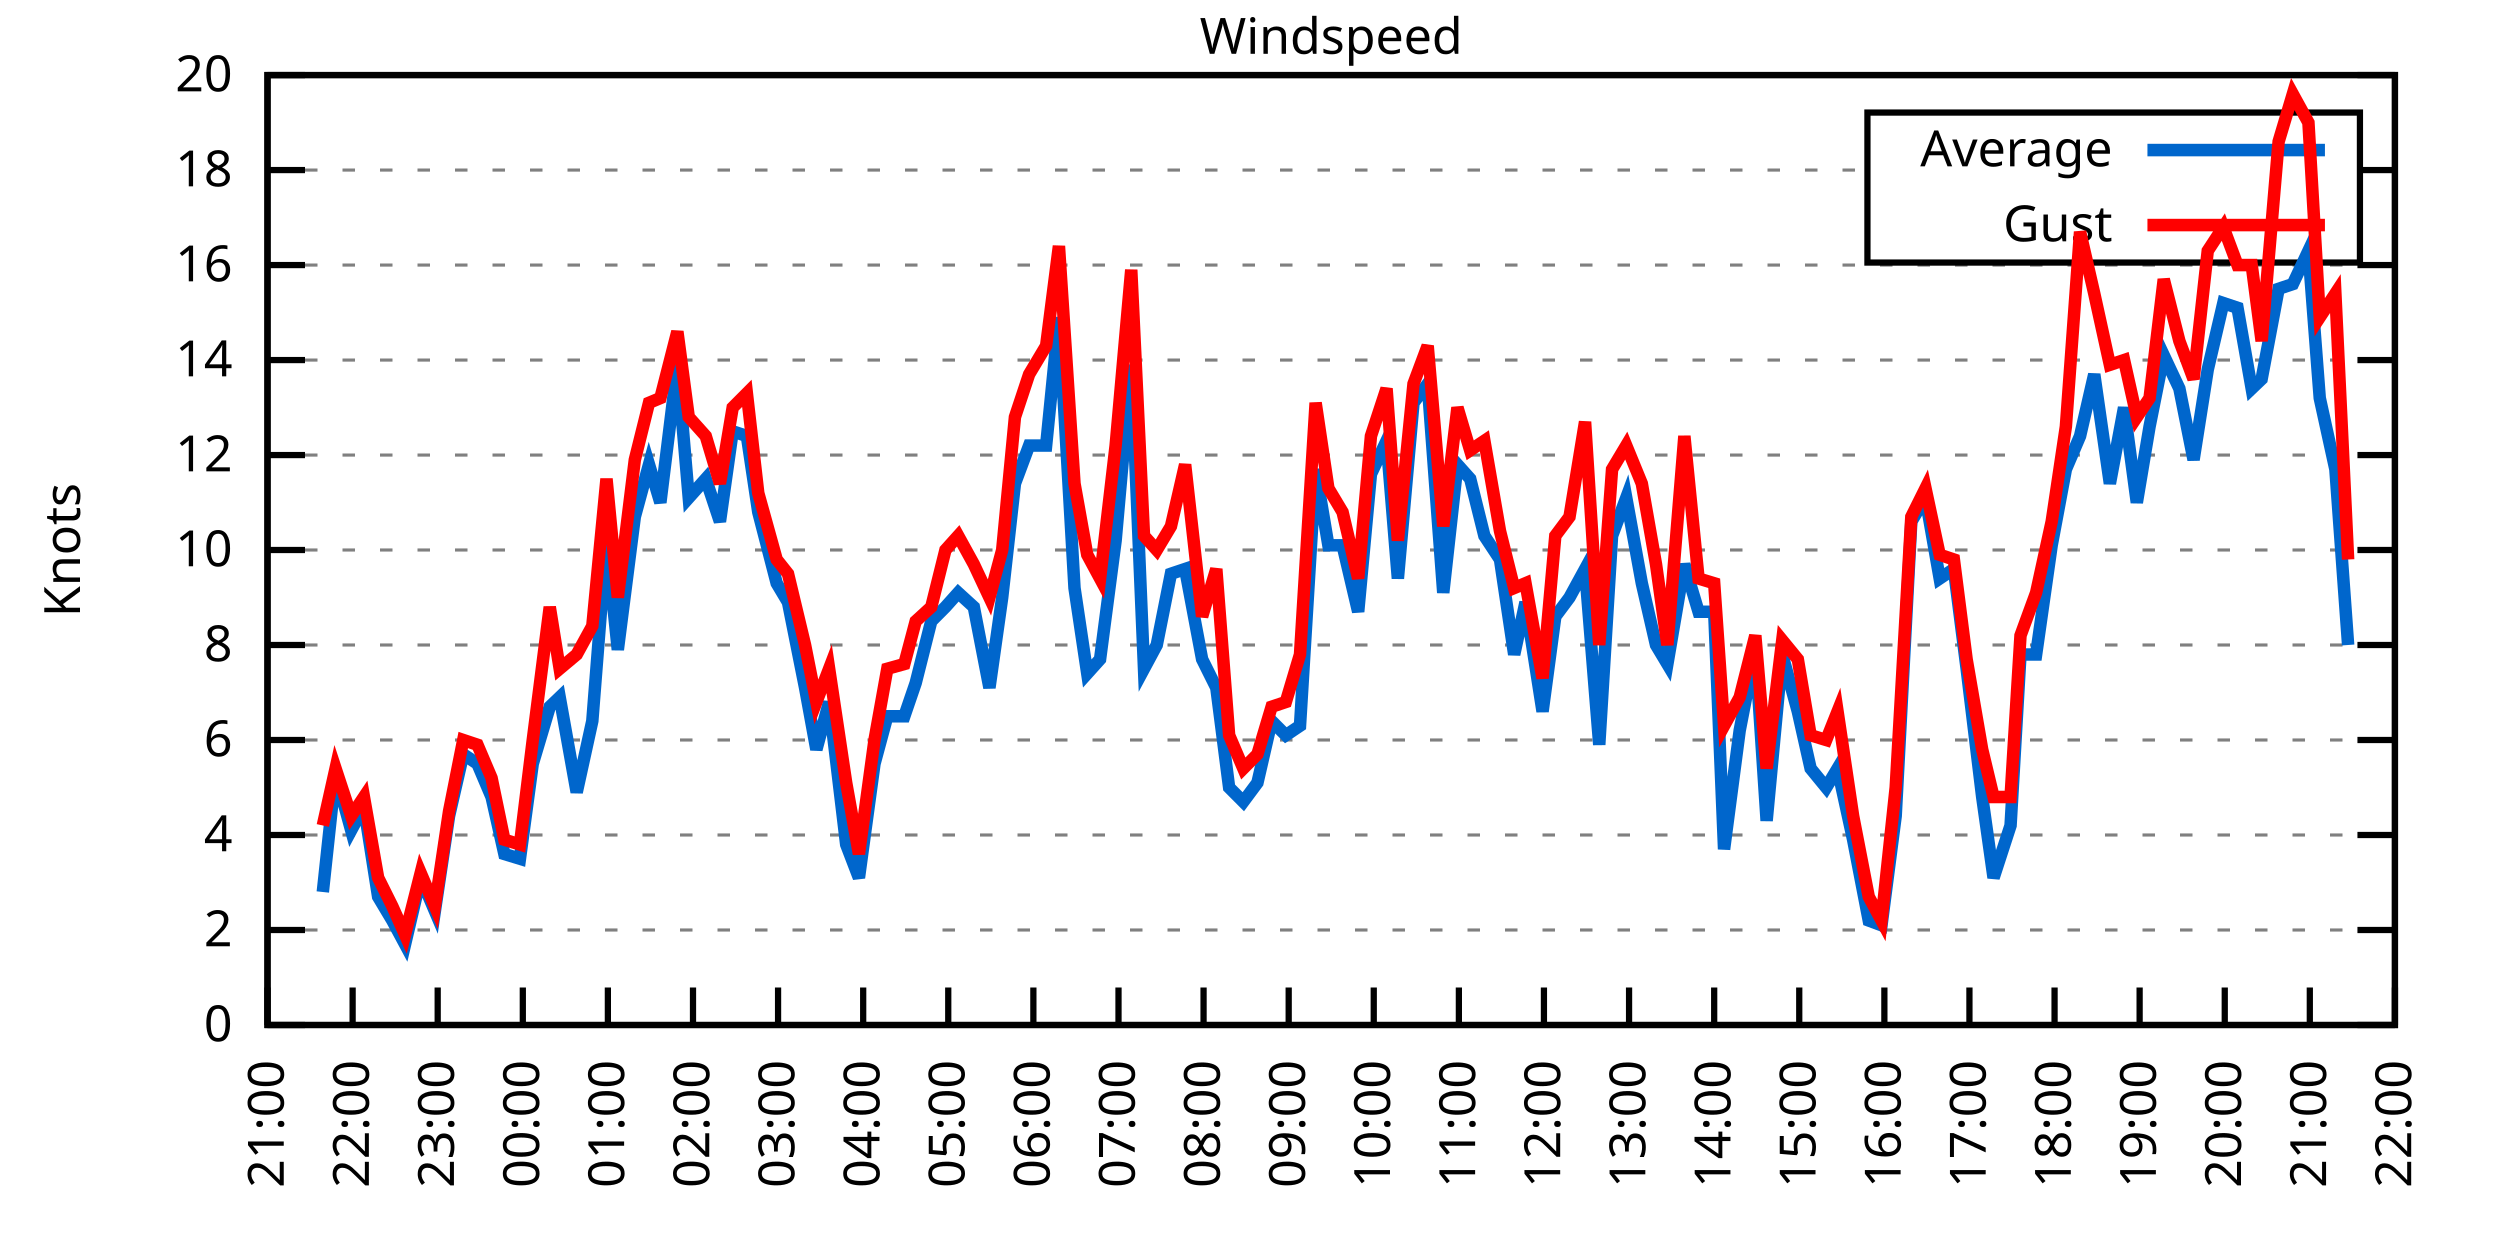
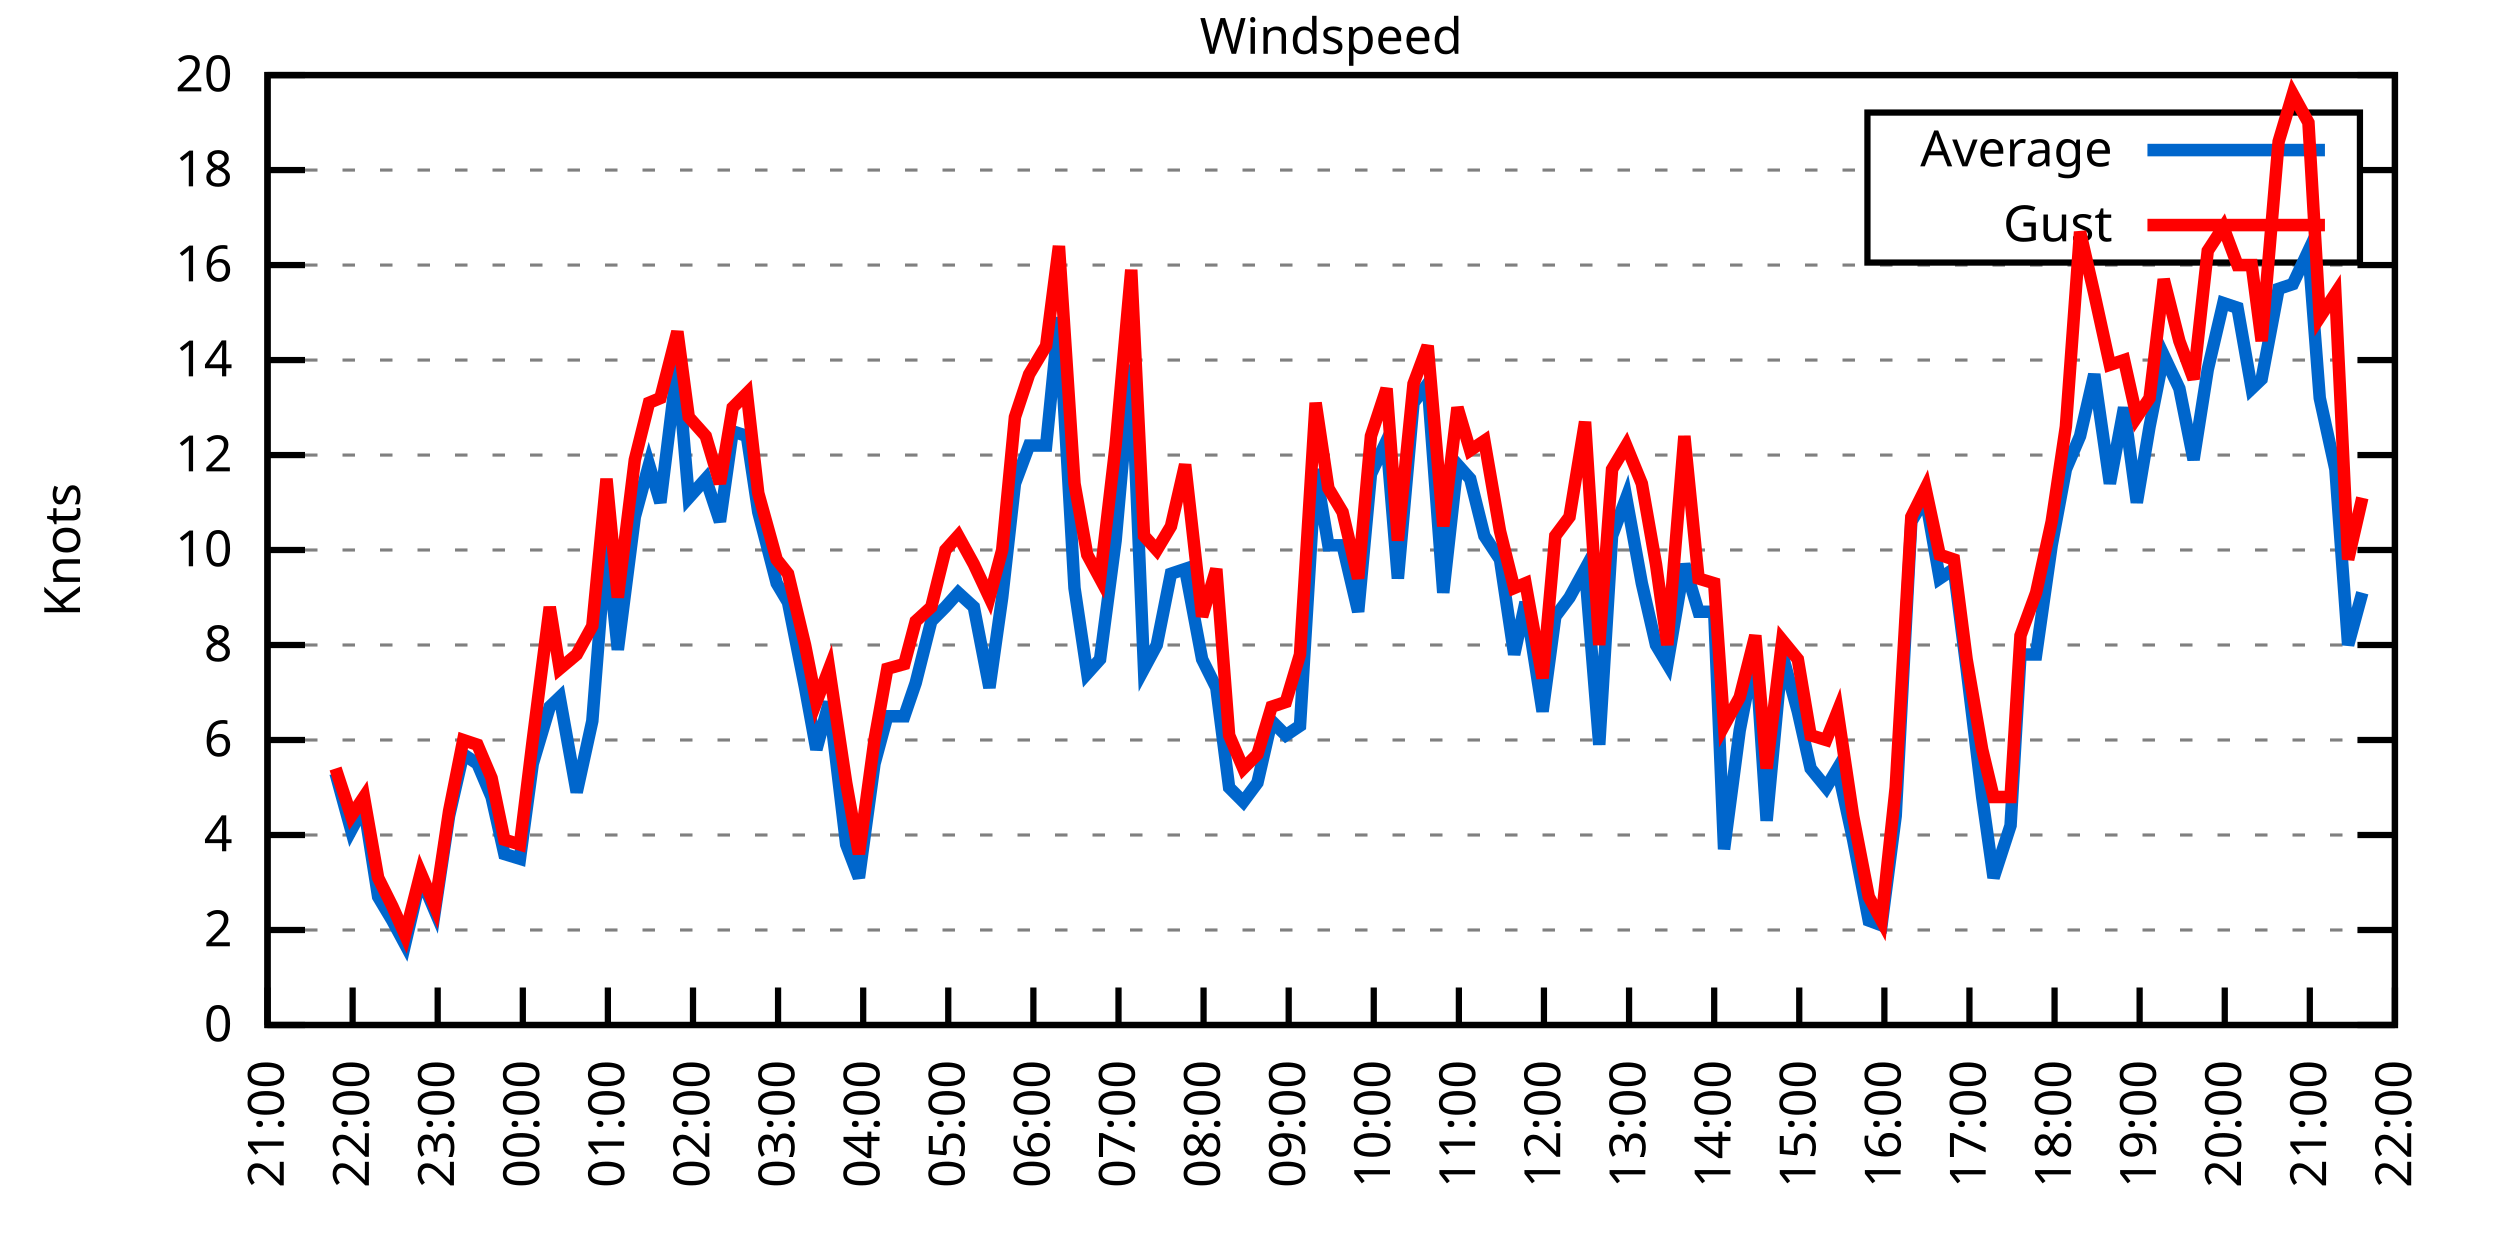
<svg xmlns="http://www.w3.org/2000/svg" xmlns:xlink="http://www.w3.org/1999/xlink" width="400" height="200" viewBox="0 0 400 200">
  <g id="gnuplot_canvas">
    <rect x="0" y="0" width="400" height="200" fill="none" />
    <defs>
      <circle id="gpDot" r="0.5" stroke-width="0.5" stroke="currentColor" />
      <path id="gpPt0" stroke-width="0.333" stroke="currentColor" d="M-1,0 h2 M0,-1 v2" />
      <path id="gpPt1" stroke-width="0.333" stroke="currentColor" d="M-1,-1 L1,1 M1,-1 L-1,1" />
      <path id="gpPt2" stroke-width="0.333" stroke="currentColor" d="M-1,0 L1,0 M0,-1 L0,1 M-1,-1 L1,1 M-1,1 L1,-1" />
      <rect id="gpPt3" stroke-width="0.333" stroke="currentColor" x="-1" y="-1" width="2" height="2" />
      <rect id="gpPt4" stroke-width="0.333" stroke="currentColor" fill="currentColor" x="-1" y="-1" width="2" height="2" />
      <circle id="gpPt5" stroke-width="0.333" stroke="currentColor" cx="0" cy="0" r="1" />
      <use xlink:href="#gpPt5" id="gpPt6" fill="currentColor" stroke="none" />
      <path id="gpPt7" stroke-width="0.333" stroke="currentColor" d="M0,-1.33 L-1.33,0.67 L1.33,0.67 z" />
      <use xlink:href="#gpPt7" id="gpPt8" fill="currentColor" stroke="none" />
      <use xlink:href="#gpPt7" id="gpPt9" stroke="currentColor" transform="rotate(180)" />
      <use xlink:href="#gpPt9" id="gpPt10" fill="currentColor" stroke="none" />
      <use xlink:href="#gpPt3" id="gpPt11" stroke="currentColor" transform="rotate(45)" />
      <use xlink:href="#gpPt11" id="gpPt12" fill="currentColor" stroke="none" />
      <path id="gpPt13" stroke-width="0.333" stroke="currentColor" d="M0,1.330 L1.265,0.411 L0.782,-1.067 L-0.782,-1.076 L-1.265,0.411 z" />
      <use xlink:href="#gpPt13" id="gpPt14" fill="currentColor" stroke="none" />
      <filter id="textbox" filterUnits="objectBoundingBox" x="0" y="0" height="1" width="1">
        <feFlood flood-color="white" flood-opacity="1" result="bgnd" />
        <feComposite in="SourceGraphic" in2="bgnd" operator="atop" />
      </filter>
      <filter id="greybox" filterUnits="objectBoundingBox" x="0" y="0" height="1" width="1">
        <feFlood flood-color="lightgrey" flood-opacity="1" result="grey" />
        <feComposite in="SourceGraphic" in2="grey" operator="atop" />
      </filter>
    </defs>
    <g fill="none" color="white" stroke="currentColor" stroke-width="1.00" stroke-linecap="butt" stroke-linejoin="miter">
</g>
    <g fill="none" color="black" stroke="currentColor" stroke-width="1.00" stroke-linecap="butt" stroke-linejoin="miter">
      <g stroke="none" shape-rendering="crispEdges">
        <polygon fill="rgb(255, 255, 255)" points="42.80,164.00 383.18,164.00 383.18,12.02 42.80,12.02 " />
      </g>
    </g>
    <g fill="none" color="black" stroke="currentColor" stroke-width="1.00" stroke-linecap="butt" stroke-linejoin="miter">
</g>
    <g fill="none" color="black" stroke="black" stroke-width="0.50" stroke-linecap="butt" stroke-linejoin="miter">
</g>
    <g fill="none" color="gray" stroke="currentColor" stroke-width="0.50" stroke-linecap="butt" stroke-linejoin="miter">
      <path stroke="gray" stroke-dasharray="2,4" class="gridline" d="M42.80,164.00 L383.19,164.00  " />
    </g>
    <g fill="none" color="gray" stroke="gray" stroke-width="1.00" stroke-linecap="butt" stroke-linejoin="miter">
</g>
    <g fill="none" color="black" stroke="currentColor" stroke-width="1.00" stroke-linecap="butt" stroke-linejoin="miter">
      <path stroke="black" d="M42.80,164.00 L48.80,164.00 M383.19,164.00 L377.19,164.00  " />
      <g transform="translate(37.20,166.60)" stroke="none" fill="black" font-family="Sans" font-size="8.00" text-anchor="end">
        <text>
          <tspan font-family="Sans"> 0</tspan>
        </text>
      </g>
    </g>
    <g fill="none" color="black" stroke="currentColor" stroke-width="1.00" stroke-linecap="butt" stroke-linejoin="miter">
</g>
    <g fill="none" color="black" stroke="black" stroke-width="0.50" stroke-linecap="butt" stroke-linejoin="miter">
</g>
    <g fill="none" color="gray" stroke="currentColor" stroke-width="0.50" stroke-linecap="butt" stroke-linejoin="miter">
      <path stroke="gray" stroke-dasharray="2,4" class="gridline" d="M42.80,148.80 L383.19,148.80  " />
    </g>
    <g fill="none" color="gray" stroke="gray" stroke-width="1.00" stroke-linecap="butt" stroke-linejoin="miter">
</g>
    <g fill="none" color="black" stroke="currentColor" stroke-width="1.00" stroke-linecap="butt" stroke-linejoin="miter">
      <path stroke="black" d="M42.80,148.80 L48.80,148.80 M383.19,148.80 L377.19,148.80  " />
      <g transform="translate(37.20,151.40)" stroke="none" fill="black" font-family="Sans" font-size="8.00" text-anchor="end">
        <text>
          <tspan font-family="Sans"> 2</tspan>
        </text>
      </g>
    </g>
    <g fill="none" color="black" stroke="currentColor" stroke-width="1.00" stroke-linecap="butt" stroke-linejoin="miter">
</g>
    <g fill="none" color="black" stroke="black" stroke-width="0.50" stroke-linecap="butt" stroke-linejoin="miter">
</g>
    <g fill="none" color="gray" stroke="currentColor" stroke-width="0.50" stroke-linecap="butt" stroke-linejoin="miter">
      <path stroke="gray" stroke-dasharray="2,4" class="gridline" d="M42.80,133.60 L383.19,133.60  " />
    </g>
    <g fill="none" color="gray" stroke="gray" stroke-width="1.00" stroke-linecap="butt" stroke-linejoin="miter">
</g>
    <g fill="none" color="black" stroke="currentColor" stroke-width="1.00" stroke-linecap="butt" stroke-linejoin="miter">
      <path stroke="black" d="M42.80,133.60 L48.80,133.60 M383.19,133.60 L377.19,133.60  " />
      <g transform="translate(37.20,136.20)" stroke="none" fill="black" font-family="Sans" font-size="8.00" text-anchor="end">
        <text>
          <tspan font-family="Sans"> 4</tspan>
        </text>
      </g>
    </g>
    <g fill="none" color="black" stroke="currentColor" stroke-width="1.00" stroke-linecap="butt" stroke-linejoin="miter">
</g>
    <g fill="none" color="black" stroke="black" stroke-width="0.50" stroke-linecap="butt" stroke-linejoin="miter">
</g>
    <g fill="none" color="gray" stroke="currentColor" stroke-width="0.50" stroke-linecap="butt" stroke-linejoin="miter">
      <path stroke="gray" stroke-dasharray="2,4" class="gridline" d="M42.80,118.40 L383.19,118.40  " />
    </g>
    <g fill="none" color="gray" stroke="gray" stroke-width="1.00" stroke-linecap="butt" stroke-linejoin="miter">
</g>
    <g fill="none" color="black" stroke="currentColor" stroke-width="1.00" stroke-linecap="butt" stroke-linejoin="miter">
      <path stroke="black" d="M42.80,118.40 L48.80,118.40 M383.19,118.40 L377.19,118.40  " />
      <g transform="translate(37.20,121.00)" stroke="none" fill="black" font-family="Sans" font-size="8.00" text-anchor="end">
        <text>
          <tspan font-family="Sans"> 6</tspan>
        </text>
      </g>
    </g>
    <g fill="none" color="black" stroke="currentColor" stroke-width="1.00" stroke-linecap="butt" stroke-linejoin="miter">
</g>
    <g fill="none" color="black" stroke="black" stroke-width="0.50" stroke-linecap="butt" stroke-linejoin="miter">
</g>
    <g fill="none" color="gray" stroke="currentColor" stroke-width="0.50" stroke-linecap="butt" stroke-linejoin="miter">
      <path stroke="gray" stroke-dasharray="2,4" class="gridline" d="M42.80,103.20 L383.19,103.20  " />
    </g>
    <g fill="none" color="gray" stroke="gray" stroke-width="1.00" stroke-linecap="butt" stroke-linejoin="miter">
</g>
    <g fill="none" color="black" stroke="currentColor" stroke-width="1.00" stroke-linecap="butt" stroke-linejoin="miter">
      <path stroke="black" d="M42.80,103.20 L48.80,103.20 M383.19,103.20 L377.19,103.20  " />
      <g transform="translate(37.20,105.80)" stroke="none" fill="black" font-family="Sans" font-size="8.00" text-anchor="end">
        <text>
          <tspan font-family="Sans"> 8</tspan>
        </text>
      </g>
    </g>
    <g fill="none" color="black" stroke="currentColor" stroke-width="1.00" stroke-linecap="butt" stroke-linejoin="miter">
</g>
    <g fill="none" color="black" stroke="black" stroke-width="0.50" stroke-linecap="butt" stroke-linejoin="miter">
</g>
    <g fill="none" color="gray" stroke="currentColor" stroke-width="0.50" stroke-linecap="butt" stroke-linejoin="miter">
      <path stroke="gray" stroke-dasharray="2,4" class="gridline" d="M42.80,88.00 L383.19,88.00  " />
    </g>
    <g fill="none" color="gray" stroke="gray" stroke-width="1.00" stroke-linecap="butt" stroke-linejoin="miter">
</g>
    <g fill="none" color="black" stroke="currentColor" stroke-width="1.00" stroke-linecap="butt" stroke-linejoin="miter">
      <path stroke="black" d="M42.80,88.00 L48.80,88.00 M383.19,88.00 L377.19,88.00  " />
      <g transform="translate(37.20,90.60)" stroke="none" fill="black" font-family="Sans" font-size="8.00" text-anchor="end">
        <text>
          <tspan font-family="Sans"> 10</tspan>
        </text>
      </g>
    </g>
    <g fill="none" color="black" stroke="currentColor" stroke-width="1.00" stroke-linecap="butt" stroke-linejoin="miter">
</g>
    <g fill="none" color="black" stroke="black" stroke-width="0.50" stroke-linecap="butt" stroke-linejoin="miter">
</g>
    <g fill="none" color="gray" stroke="currentColor" stroke-width="0.50" stroke-linecap="butt" stroke-linejoin="miter">
      <path stroke="gray" stroke-dasharray="2,4" class="gridline" d="M42.80,72.81 L383.19,72.81  " />
    </g>
    <g fill="none" color="gray" stroke="gray" stroke-width="1.00" stroke-linecap="butt" stroke-linejoin="miter">
</g>
    <g fill="none" color="black" stroke="currentColor" stroke-width="1.00" stroke-linecap="butt" stroke-linejoin="miter">
      <path stroke="black" d="M42.80,72.81 L48.80,72.81 M383.19,72.81 L377.19,72.81  " />
      <g transform="translate(37.20,75.41)" stroke="none" fill="black" font-family="Sans" font-size="8.00" text-anchor="end">
        <text>
          <tspan font-family="Sans"> 12</tspan>
        </text>
      </g>
    </g>
    <g fill="none" color="black" stroke="currentColor" stroke-width="1.00" stroke-linecap="butt" stroke-linejoin="miter">
</g>
    <g fill="none" color="black" stroke="black" stroke-width="0.50" stroke-linecap="butt" stroke-linejoin="miter">
</g>
    <g fill="none" color="gray" stroke="currentColor" stroke-width="0.50" stroke-linecap="butt" stroke-linejoin="miter">
      <path stroke="gray" stroke-dasharray="2,4" class="gridline" d="M42.80,57.61 L383.19,57.61  " />
    </g>
    <g fill="none" color="gray" stroke="gray" stroke-width="1.00" stroke-linecap="butt" stroke-linejoin="miter">
</g>
    <g fill="none" color="black" stroke="currentColor" stroke-width="1.00" stroke-linecap="butt" stroke-linejoin="miter">
      <path stroke="black" d="M42.80,57.61 L48.80,57.61 M383.19,57.61 L377.19,57.61  " />
      <g transform="translate(37.20,60.21)" stroke="none" fill="black" font-family="Sans" font-size="8.00" text-anchor="end">
        <text>
          <tspan font-family="Sans"> 14</tspan>
        </text>
      </g>
    </g>
    <g fill="none" color="black" stroke="currentColor" stroke-width="1.00" stroke-linecap="butt" stroke-linejoin="miter">
</g>
    <g fill="none" color="black" stroke="black" stroke-width="0.50" stroke-linecap="butt" stroke-linejoin="miter">
</g>
    <g fill="none" color="gray" stroke="currentColor" stroke-width="0.50" stroke-linecap="butt" stroke-linejoin="miter">
      <path stroke="gray" stroke-dasharray="2,4" class="gridline" d="M42.80,42.41 L383.19,42.41  " />
    </g>
    <g fill="none" color="gray" stroke="gray" stroke-width="1.00" stroke-linecap="butt" stroke-linejoin="miter">
</g>
    <g fill="none" color="black" stroke="currentColor" stroke-width="1.00" stroke-linecap="butt" stroke-linejoin="miter">
      <path stroke="black" d="M42.80,42.41 L48.80,42.41 M383.19,42.41 L377.19,42.41  " />
      <g transform="translate(37.20,45.01)" stroke="none" fill="black" font-family="Sans" font-size="8.00" text-anchor="end">
        <text>
          <tspan font-family="Sans"> 16</tspan>
        </text>
      </g>
    </g>
    <g fill="none" color="black" stroke="currentColor" stroke-width="1.00" stroke-linecap="butt" stroke-linejoin="miter">
</g>
    <g fill="none" color="black" stroke="black" stroke-width="0.50" stroke-linecap="butt" stroke-linejoin="miter">
</g>
    <g fill="none" color="gray" stroke="currentColor" stroke-width="0.50" stroke-linecap="butt" stroke-linejoin="miter">
      <path stroke="gray" stroke-dasharray="2,4" class="gridline" d="M42.80,27.21 L298.79,27.21 M377.59,27.21 L383.19,27.21  " />
    </g>
    <g fill="none" color="gray" stroke="gray" stroke-width="1.00" stroke-linecap="butt" stroke-linejoin="miter">
</g>
    <g fill="none" color="black" stroke="currentColor" stroke-width="1.00" stroke-linecap="butt" stroke-linejoin="miter">
      <path stroke="black" d="M42.80,27.21 L48.80,27.21 M383.19,27.21 L377.19,27.21  " />
      <g transform="translate(37.20,29.81)" stroke="none" fill="black" font-family="Sans" font-size="8.00" text-anchor="end">
        <text>
          <tspan font-family="Sans"> 18</tspan>
        </text>
      </g>
    </g>
    <g fill="none" color="black" stroke="currentColor" stroke-width="1.00" stroke-linecap="butt" stroke-linejoin="miter">
</g>
    <g fill="none" color="black" stroke="black" stroke-width="0.50" stroke-linecap="butt" stroke-linejoin="miter">
</g>
    <g fill="none" color="gray" stroke="currentColor" stroke-width="0.50" stroke-linecap="butt" stroke-linejoin="miter">
      <path stroke="gray" stroke-dasharray="2,4" class="gridline" d="M42.80,12.01 L383.19,12.01  " />
    </g>
    <g fill="none" color="gray" stroke="gray" stroke-width="1.00" stroke-linecap="butt" stroke-linejoin="miter">
</g>
    <g fill="none" color="black" stroke="currentColor" stroke-width="1.00" stroke-linecap="butt" stroke-linejoin="miter">
      <path stroke="black" d="M42.80,12.01 L48.80,12.01 M383.19,12.01 L377.19,12.01  " />
      <g transform="translate(37.20,14.61)" stroke="none" fill="black" font-family="Sans" font-size="8.00" text-anchor="end">
        <text>
          <tspan font-family="Sans"> 20</tspan>
        </text>
      </g>
    </g>
    <g fill="none" color="black" stroke="currentColor" stroke-width="1.00" stroke-linecap="butt" stroke-linejoin="miter">
      <path stroke="black" d="M42.80,164.00 L42.80,158.00  " />
      <g transform="translate(45.40,169.60) rotate(270.00)" stroke="none" fill="black" font-family="Sans" font-size="8.00" text-anchor="end">
        <text>
          <tspan font-family="Sans">21:00</tspan>
        </text>
      </g>
    </g>
    <g fill="none" color="black" stroke="currentColor" stroke-width="1.00" stroke-linecap="butt" stroke-linejoin="miter">
      <path stroke="black" d="M56.42,164.00 L56.42,158.00  " />
      <g transform="translate(59.02,169.60) rotate(270.00)" stroke="none" fill="black" font-family="Sans" font-size="8.00" text-anchor="end">
        <text>
          <tspan font-family="Sans">22:00</tspan>
        </text>
      </g>
    </g>
    <g fill="none" color="black" stroke="currentColor" stroke-width="1.00" stroke-linecap="butt" stroke-linejoin="miter">
      <path stroke="black" d="M70.03,164.00 L70.03,158.00  " />
      <g transform="translate(72.63,169.60) rotate(270.00)" stroke="none" fill="black" font-family="Sans" font-size="8.00" text-anchor="end">
        <text>
          <tspan font-family="Sans">23:00</tspan>
        </text>
      </g>
    </g>
    <g fill="none" color="black" stroke="currentColor" stroke-width="1.00" stroke-linecap="butt" stroke-linejoin="miter">
      <path stroke="black" d="M83.65,164.00 L83.65,158.00  " />
      <g transform="translate(86.25,169.60) rotate(270.00)" stroke="none" fill="black" font-family="Sans" font-size="8.00" text-anchor="end">
        <text>
          <tspan font-family="Sans">00:00</tspan>
        </text>
      </g>
    </g>
    <g fill="none" color="black" stroke="currentColor" stroke-width="1.00" stroke-linecap="butt" stroke-linejoin="miter">
      <path stroke="black" d="M97.26,164.00 L97.26,158.00  " />
      <g transform="translate(99.86,169.60) rotate(270.00)" stroke="none" fill="black" font-family="Sans" font-size="8.00" text-anchor="end">
        <text>
          <tspan font-family="Sans">01:00</tspan>
        </text>
      </g>
    </g>
    <g fill="none" color="black" stroke="currentColor" stroke-width="1.00" stroke-linecap="butt" stroke-linejoin="miter">
      <path stroke="black" d="M110.88,164.00 L110.88,158.00  " />
      <g transform="translate(113.48,169.60) rotate(270.00)" stroke="none" fill="black" font-family="Sans" font-size="8.00" text-anchor="end">
        <text>
          <tspan font-family="Sans">02:00</tspan>
        </text>
      </g>
    </g>
    <g fill="none" color="black" stroke="currentColor" stroke-width="1.00" stroke-linecap="butt" stroke-linejoin="miter">
      <path stroke="black" d="M124.49,164.00 L124.49,158.00  " />
      <g transform="translate(127.09,169.60) rotate(270.00)" stroke="none" fill="black" font-family="Sans" font-size="8.00" text-anchor="end">
        <text>
          <tspan font-family="Sans">03:00</tspan>
        </text>
      </g>
    </g>
    <g fill="none" color="black" stroke="currentColor" stroke-width="1.00" stroke-linecap="butt" stroke-linejoin="miter">
      <path stroke="black" d="M138.11,164.00 L138.11,158.00  " />
      <g transform="translate(140.71,169.60) rotate(270.00)" stroke="none" fill="black" font-family="Sans" font-size="8.00" text-anchor="end">
        <text>
          <tspan font-family="Sans">04:00</tspan>
        </text>
      </g>
    </g>
    <g fill="none" color="black" stroke="currentColor" stroke-width="1.00" stroke-linecap="butt" stroke-linejoin="miter">
      <path stroke="black" d="M151.72,164.00 L151.72,158.00  " />
      <g transform="translate(154.32,169.60) rotate(270.00)" stroke="none" fill="black" font-family="Sans" font-size="8.00" text-anchor="end">
        <text>
          <tspan font-family="Sans">05:00</tspan>
        </text>
      </g>
    </g>
    <g fill="none" color="black" stroke="currentColor" stroke-width="1.00" stroke-linecap="butt" stroke-linejoin="miter">
      <path stroke="black" d="M165.34,164.00 L165.34,158.00  " />
      <g transform="translate(167.94,169.60) rotate(270.00)" stroke="none" fill="black" font-family="Sans" font-size="8.00" text-anchor="end">
        <text>
          <tspan font-family="Sans">06:00</tspan>
        </text>
      </g>
    </g>
    <g fill="none" color="black" stroke="currentColor" stroke-width="1.00" stroke-linecap="butt" stroke-linejoin="miter">
      <path stroke="black" d="M178.96,164.00 L178.96,158.00  " />
      <g transform="translate(181.56,169.60) rotate(270.00)" stroke="none" fill="black" font-family="Sans" font-size="8.00" text-anchor="end">
        <text>
          <tspan font-family="Sans">07:00</tspan>
        </text>
      </g>
    </g>
    <g fill="none" color="black" stroke="currentColor" stroke-width="1.00" stroke-linecap="butt" stroke-linejoin="miter">
      <path stroke="black" d="M192.57,164.00 L192.57,158.00  " />
      <g transform="translate(195.17,169.60) rotate(270.00)" stroke="none" fill="black" font-family="Sans" font-size="8.00" text-anchor="end">
        <text>
          <tspan font-family="Sans">08:00</tspan>
        </text>
      </g>
    </g>
    <g fill="none" color="black" stroke="currentColor" stroke-width="1.00" stroke-linecap="butt" stroke-linejoin="miter">
      <path stroke="black" d="M206.19,164.00 L206.19,158.00  " />
      <g transform="translate(208.79,169.60) rotate(270.00)" stroke="none" fill="black" font-family="Sans" font-size="8.00" text-anchor="end">
        <text>
          <tspan font-family="Sans">09:00</tspan>
        </text>
      </g>
    </g>
    <g fill="none" color="black" stroke="currentColor" stroke-width="1.00" stroke-linecap="butt" stroke-linejoin="miter">
      <path stroke="black" d="M219.80,164.00 L219.80,158.00  " />
      <g transform="translate(222.40,169.60) rotate(270.00)" stroke="none" fill="black" font-family="Sans" font-size="8.00" text-anchor="end">
        <text>
          <tspan font-family="Sans">10:00</tspan>
        </text>
      </g>
    </g>
    <g fill="none" color="black" stroke="currentColor" stroke-width="1.00" stroke-linecap="butt" stroke-linejoin="miter">
      <path stroke="black" d="M233.42,164.00 L233.42,158.00  " />
      <g transform="translate(236.02,169.60) rotate(270.00)" stroke="none" fill="black" font-family="Sans" font-size="8.00" text-anchor="end">
        <text>
          <tspan font-family="Sans">11:00</tspan>
        </text>
      </g>
    </g>
    <g fill="none" color="black" stroke="currentColor" stroke-width="1.00" stroke-linecap="butt" stroke-linejoin="miter">
      <path stroke="black" d="M247.03,164.00 L247.03,158.00  " />
      <g transform="translate(249.63,169.60) rotate(270.00)" stroke="none" fill="black" font-family="Sans" font-size="8.00" text-anchor="end">
        <text>
          <tspan font-family="Sans">12:00</tspan>
        </text>
      </g>
    </g>
    <g fill="none" color="black" stroke="currentColor" stroke-width="1.00" stroke-linecap="butt" stroke-linejoin="miter">
      <path stroke="black" d="M260.65,164.00 L260.65,158.00  " />
      <g transform="translate(263.25,169.60) rotate(270.00)" stroke="none" fill="black" font-family="Sans" font-size="8.00" text-anchor="end">
        <text>
          <tspan font-family="Sans">13:00</tspan>
        </text>
      </g>
    </g>
    <g fill="none" color="black" stroke="currentColor" stroke-width="1.00" stroke-linecap="butt" stroke-linejoin="miter">
      <path stroke="black" d="M274.27,164.00 L274.27,158.00  " />
      <g transform="translate(276.87,169.60) rotate(270.00)" stroke="none" fill="black" font-family="Sans" font-size="8.00" text-anchor="end">
        <text>
          <tspan font-family="Sans">14:00</tspan>
        </text>
      </g>
    </g>
    <g fill="none" color="black" stroke="currentColor" stroke-width="1.00" stroke-linecap="butt" stroke-linejoin="miter">
      <path stroke="black" d="M287.88,164.00 L287.88,158.00  " />
      <g transform="translate(290.48,169.60) rotate(270.00)" stroke="none" fill="black" font-family="Sans" font-size="8.00" text-anchor="end">
        <text>
          <tspan font-family="Sans">15:00</tspan>
        </text>
      </g>
    </g>
    <g fill="none" color="black" stroke="currentColor" stroke-width="1.00" stroke-linecap="butt" stroke-linejoin="miter">
      <path stroke="black" d="M301.50,164.00 L301.50,158.00  " />
      <g transform="translate(304.10,169.60) rotate(270.00)" stroke="none" fill="black" font-family="Sans" font-size="8.00" text-anchor="end">
        <text>
          <tspan font-family="Sans">16:00</tspan>
        </text>
      </g>
    </g>
    <g fill="none" color="black" stroke="currentColor" stroke-width="1.00" stroke-linecap="butt" stroke-linejoin="miter">
      <path stroke="black" d="M315.11,164.00 L315.11,158.00  " />
      <g transform="translate(317.71,169.60) rotate(270.00)" stroke="none" fill="black" font-family="Sans" font-size="8.00" text-anchor="end">
        <text>
          <tspan font-family="Sans">17:00</tspan>
        </text>
      </g>
    </g>
    <g fill="none" color="black" stroke="currentColor" stroke-width="1.00" stroke-linecap="butt" stroke-linejoin="miter">
      <path stroke="black" d="M328.73,164.00 L328.73,158.00  " />
      <g transform="translate(331.33,169.60) rotate(270.00)" stroke="none" fill="black" font-family="Sans" font-size="8.00" text-anchor="end">
        <text>
          <tspan font-family="Sans">18:00</tspan>
        </text>
      </g>
    </g>
    <g fill="none" color="black" stroke="currentColor" stroke-width="1.00" stroke-linecap="butt" stroke-linejoin="miter">
      <path stroke="black" d="M342.34,164.00 L342.34,158.00  " />
      <g transform="translate(344.94,169.60) rotate(270.00)" stroke="none" fill="black" font-family="Sans" font-size="8.00" text-anchor="end">
        <text>
          <tspan font-family="Sans">19:00</tspan>
        </text>
      </g>
    </g>
    <g fill="none" color="black" stroke="currentColor" stroke-width="1.00" stroke-linecap="butt" stroke-linejoin="miter">
      <path stroke="black" d="M355.96,164.00 L355.96,158.00  " />
      <g transform="translate(358.56,169.60) rotate(270.00)" stroke="none" fill="black" font-family="Sans" font-size="8.00" text-anchor="end">
        <text>
          <tspan font-family="Sans">20:00</tspan>
        </text>
      </g>
    </g>
    <g fill="none" color="black" stroke="currentColor" stroke-width="1.00" stroke-linecap="butt" stroke-linejoin="miter">
      <path stroke="black" d="M369.57,164.00 L369.57,158.00  " />
      <g transform="translate(372.17,169.60) rotate(270.00)" stroke="none" fill="black" font-family="Sans" font-size="8.00" text-anchor="end">
        <text>
          <tspan font-family="Sans">21:00</tspan>
        </text>
      </g>
    </g>
    <g fill="none" color="black" stroke="currentColor" stroke-width="1.00" stroke-linecap="butt" stroke-linejoin="miter">
      <path stroke="black" d="M383.19,164.00 L383.19,158.00  " />
      <g transform="translate(385.79,169.60) rotate(270.00)" stroke="none" fill="black" font-family="Sans" font-size="8.00" text-anchor="end">
        <text>
          <tspan font-family="Sans">22:00</tspan>
        </text>
      </g>
    </g>
    <g fill="none" color="black" stroke="currentColor" stroke-width="1.00" stroke-linecap="butt" stroke-linejoin="miter">
</g>
    <g fill="none" color="black" stroke="currentColor" stroke-width="1.00" stroke-linecap="butt" stroke-linejoin="miter">
      <path stroke="black" d="M42.80,12.01 L42.80,164.00 L383.19,164.00 L383.19,12.01 L42.80,12.01 Z  " />
    </g>
    <g fill="none" color="black" stroke="currentColor" stroke-width="1.00" stroke-linecap="butt" stroke-linejoin="miter">
</g>
    <g fill="none" color="black" stroke="currentColor" stroke-width="1.00" stroke-linecap="butt" stroke-linejoin="miter">
      <path stroke="black" d="M298.79,42.01 L298.79,18.01 L377.59,18.01 L377.59,42.01 L298.79,42.01 Z  " />
    </g>
    <g id="Windspeed_plot_1">
      <g fill="none" color="white" stroke="black" stroke-width="2.00" stroke-linecap="butt" stroke-linejoin="miter">
</g>
      <g fill="none" color="black" stroke="currentColor" stroke-width="2.00" stroke-linecap="butt" stroke-linejoin="miter">
        <g transform="translate(337.99,26.61)" stroke="none" fill="black" font-family="Sans" font-size="8.00" text-anchor="end">
          <text>
            <tspan font-family="Sans">Average</tspan>
          </text>
        </g>
      </g>
      <g fill="none" color="black" stroke="currentColor" stroke-width="2.00" stroke-linecap="butt" stroke-linejoin="miter">
-         <path stroke="rgb(  0, 102, 204)" d="M343.59,24.01 L371.99,24.01 M51.65,142.72 L53.69,123.72 L56.19,132.84 L58.23,129.04 L60.50,143.48 L62.77,147.28   L64.81,151.08 L67.31,140.44 L69.58,145.76 L71.85,130.56 L74.12,120.68 L76.39,122.20 L78.65,127.52 L80.70,136.64   L83.19,137.40 L85.24,122.20 L87.96,113.08 L89.55,111.56 L92.27,126.76 L94.77,115.36 L97.04,86.49 L98.85,103.96   L101.57,82.69 L103.84,74.33 L105.66,80.41 L108.38,58.37 L110.20,79.65 L112.92,76.61 L115.19,83.45 L117.23,69.01   L119.50,69.77 L121.32,81.93 L124.27,93.32 L126.08,96.36 L128.81,110.04 L130.62,119.92 L132.66,112.32 L135.39,135.12   L137.43,140.44 L139.92,122.20 L141.97,114.60 L144.69,114.60 L146.51,109.28 L149.00,99.40 L151.27,97.12 L153.31,94.84   L155.81,97.12 L158.31,110.04 L160.35,95.60 L162.39,77.37 L164.66,71.29 L167.38,71.29 L169.43,50.77 L171.92,94.08   L173.96,107.76 L176.01,105.48 L178.50,86.49 L181.00,58.37 L183.04,107.00 L185.08,103.20 L187.35,91.80 L189.62,91.04   L192.34,105.48 L194.61,110.04 L196.66,126.00 L198.93,128.28 L201.19,125.24 L203.46,115.36 L205.73,117.64 L208.00,116.12   L210.50,75.09 L212.54,87.25 L214.81,87.25 L217.31,97.88 L219.35,75.85 L221.85,70.53 L223.66,92.56 L226.16,64.45   L228.43,61.41 L230.92,94.84 L233.19,74.33 L235.23,76.61 L237.50,85.73 L240.00,89.52 L242.27,104.72 L244.08,96.36   L246.81,113.84 L248.85,98.64 L251.12,95.60 L253.61,91.04 L255.88,119.16 L257.93,85.73 L260.20,79.65 L262.69,93.32   L264.96,103.20 L266.78,106.24 L269.50,90.28 L271.77,97.88 L274.27,97.88 L275.85,135.88 L278.35,116.88 L280.85,103.96   L282.66,131.32 L285.16,104.72 L287.65,113.84 L289.70,122.96 L292.19,126.00 L294.01,122.96 L296.50,134.36 L299.00,147.28   L301.04,148.04 L303.31,130.56 L305.81,83.45 L308.08,79.65 L310.35,92.56 L312.62,91.04 L314.66,107.00 L317.15,127.52   L318.97,140.44 L321.69,132.08 L323.28,104.72 L325.78,104.72 L328.27,87.25 L330.54,75.09 L332.81,69.77 L335.08,59.89   L337.58,77.37 L339.85,65.21 L341.89,80.41 L343.93,68.25 L346.20,56.85 L348.70,62.17 L350.97,73.57 L353.24,59.13   L355.73,48.49 L358.00,49.25 L360.27,62.17 L361.86,60.65 L364.58,46.21 L366.85,45.45 L369.35,40.13 L371.16,63.69   L373.66,75.09 L375.70,103.20  " />
+         <path stroke="rgb(  0, 102, 204)" d="M343.59,24.01 L371.99,24.01 M53.69,123.72 L56.19,132.84 L58.23,129.04 L60.50,143.48 L62.77,147.28 L64.81,151.08   L67.31,140.44 L69.58,145.76 L71.85,130.56 L74.12,120.68 L76.39,122.20 L78.65,127.52 L80.70,136.64 L83.19,137.40   L85.24,122.20 L87.96,113.08 L89.55,111.56 L92.27,126.76 L94.77,115.36 L97.04,86.49 L98.85,103.96 L101.57,82.69   L103.84,74.33 L105.66,80.41 L108.38,58.37 L110.20,79.65 L112.92,76.61 L115.19,83.45 L117.23,69.01 L119.50,69.77   L121.32,81.93 L124.27,93.32 L126.08,96.36 L128.81,110.04 L130.62,119.92 L132.66,112.32 L135.39,135.12 L137.43,140.44   L139.92,122.20 L141.97,114.60 L144.69,114.60 L146.51,109.28 L149.00,99.40 L151.27,97.12 L153.31,94.84 L155.81,97.12   L158.31,110.04 L160.35,95.60 L162.39,77.37 L164.66,71.29 L167.38,71.29 L169.43,50.77 L171.92,94.08 L173.96,107.76   L176.01,105.48 L178.50,86.49 L181.00,58.37 L183.04,107.00 L185.08,103.20 L187.35,91.80 L189.62,91.04 L192.34,105.48   L194.61,110.04 L196.66,126.00 L198.93,128.28 L201.19,125.24 L203.46,115.36 L205.73,117.64 L208.00,116.12 L210.50,75.09   L212.54,87.25 L214.81,87.25 L217.31,97.88 L219.35,75.85 L221.85,70.53 L223.66,92.56 L226.16,64.45 L228.43,61.41   L230.92,94.84 L233.19,74.33 L235.23,76.61 L237.50,85.73 L240.00,89.52 L242.27,104.72 L244.08,96.36 L246.81,113.84   L248.85,98.64 L251.12,95.60 L253.61,91.04 L255.88,119.16 L257.93,85.73 L260.20,79.65 L262.69,93.32 L264.96,103.20   L266.78,106.24 L269.50,90.28 L271.77,97.88 L274.27,97.88 L275.85,135.88 L278.35,116.88 L280.85,103.96 L282.66,131.32   L285.16,104.72 L287.65,113.84 L289.70,122.96 L292.19,126.00 L294.01,122.96 L296.50,134.36 L299.00,147.28 L301.04,148.04   L303.31,130.56 L305.81,83.45 L308.08,79.65 L310.35,92.56 L312.62,91.04 L314.66,107.00 L317.15,127.52 L318.97,140.44   L321.69,132.08 L323.28,104.72 L325.78,104.72 L328.27,87.25 L330.54,75.09 L332.81,69.77 L335.08,59.89 L337.58,77.37   L339.85,65.21 L341.89,80.41 L343.93,68.25 L346.20,56.85 L348.70,62.17 L350.97,73.57 L353.24,59.13 L355.73,48.49   L358.00,49.25 L360.27,62.17 L361.86,60.65 L364.58,46.21 L366.85,45.45 L369.35,40.13 L371.16,63.69 L373.66,75.09   L375.70,103.20 L377.97,94.84  " />
      </g>
    </g>
    <g id="Windspeed_plot_2">
      <g fill="none" color="black" stroke="currentColor" stroke-width="2.00" stroke-linecap="butt" stroke-linejoin="miter">
        <g transform="translate(337.99,38.61)" stroke="none" fill="black" font-family="Sans" font-size="8.00" text-anchor="end">
          <text>
            <tspan font-family="Sans">Gust</tspan>
          </text>
        </g>
      </g>
      <g fill="none" color="black" stroke="currentColor" stroke-width="2.00" stroke-linecap="butt" stroke-linejoin="miter">
-         <path stroke="rgb(255,   0,   0)" d="M343.59,36.01 L371.99,36.01 M51.65,132.08 L53.69,122.96 L56.19,130.56 L58.23,127.52 L60.50,140.44 L62.77,145.00   L64.81,149.56 L67.31,139.68 L69.58,145.00 L71.85,129.80 L74.12,118.40 L76.39,119.16 L78.65,124.48 L80.70,134.36   L83.19,135.12 L85.24,118.40 L87.96,97.12 L89.55,107.00 L92.27,104.72 L94.77,100.16 L97.04,76.61 L98.85,95.60   L101.57,73.57 L103.84,64.45 L105.66,63.69 L108.38,53.05 L110.20,66.73 L112.92,69.77 L115.19,77.37 L117.23,65.21   L119.50,62.93 L121.32,78.89 L124.27,89.52 L126.08,91.80 L128.81,103.20 L130.62,112.32 L132.66,107.00 L135.39,125.24   L137.43,136.64 L139.92,118.40 L141.97,107.00 L144.69,106.24 L146.51,99.40 L149.00,97.12 L151.27,88.00 L153.31,85.73   L155.81,90.28 L158.31,95.60 L160.35,88.00 L162.39,66.73 L164.66,59.89 L167.38,55.33 L169.43,39.37 L171.92,77.37   L173.96,88.76 L176.01,92.56 L178.50,71.29 L181.00,43.17 L183.04,85.73 L185.08,88.00 L187.35,84.21 L189.62,74.33   L192.34,98.64 L194.61,91.04 L196.66,117.64 L198.93,122.96 L201.19,120.68 L203.46,113.08 L205.73,112.32 L208.00,104.72   L210.50,64.45 L212.54,78.13 L214.81,81.93 L217.31,92.56 L219.35,69.77 L221.85,62.17 L223.66,86.49 L226.16,61.41   L228.43,55.33 L230.92,84.21 L233.19,65.21 L235.23,72.05 L237.50,70.53 L240.00,84.97 L242.27,94.08 L244.08,93.32   L246.81,108.52 L248.85,85.73 L251.12,82.69 L253.61,67.49 L255.88,103.20 L257.93,75.09 L260.20,71.29 L262.69,77.37   L264.96,90.28 L266.78,103.20 L269.50,69.77 L271.77,92.56 L274.27,93.32 L275.85,116.12 L278.35,111.56 L280.85,101.68   L282.66,122.96 L285.16,102.44 L287.65,105.48 L289.70,117.64 L292.19,118.40 L294.01,113.84 L296.50,130.56 L299.00,143.48   L301.04,147.28 L303.31,126.00 L305.81,82.69 L308.08,78.13 L310.35,88.76 L312.62,89.52 L314.66,105.48 L317.15,119.92   L318.97,127.52 L321.69,127.52 L323.28,101.68 L325.78,94.84 L328.27,83.45 L330.54,68.25 L332.81,37.09 L335.08,46.97   L337.58,58.37 L339.85,57.61 L341.89,66.73 L343.93,63.69 L346.20,44.69 L348.70,54.57 L350.97,60.65 L353.24,40.13   L355.73,36.33 L358.00,42.41 L360.27,42.41 L361.86,54.57 L364.58,22.65 L366.85,15.05 L369.35,19.61 L371.16,50.77   L373.66,46.97 L375.70,89.52  " />
+         <path stroke="rgb(255,   0,   0)" d="M343.59,36.01 L371.99,36.01 M53.69,122.96 L56.19,130.56 L58.23,127.52 L60.50,140.44 L62.77,145.00 L64.81,149.56   L67.31,139.68 L69.58,145.00 L71.85,129.80 L74.12,118.40 L76.39,119.16 L78.65,124.48 L80.70,134.36 L83.19,135.12   L85.24,118.40 L87.96,97.12 L89.55,107.00 L92.27,104.72 L94.77,100.16 L97.04,76.61 L98.85,95.60 L101.57,73.57   L103.84,64.45 L105.66,63.69 L108.38,53.05 L110.20,66.73 L112.92,69.77 L115.19,77.37 L117.23,65.21 L119.50,62.93   L121.32,78.89 L124.27,89.52 L126.08,91.80 L128.81,103.20 L130.62,112.32 L132.66,107.00 L135.39,125.24 L137.43,136.64   L139.92,118.40 L141.97,107.00 L144.69,106.24 L146.51,99.40 L149.00,97.12 L151.27,88.00 L153.31,85.73 L155.81,90.28   L158.31,95.60 L160.35,88.00 L162.39,66.73 L164.66,59.89 L167.38,55.33 L169.43,39.37 L171.92,77.37 L173.96,88.76   L176.01,92.56 L178.50,71.29 L181.00,43.17 L183.04,85.73 L185.08,88.00 L187.35,84.21 L189.62,74.33 L192.34,98.64   L194.61,91.04 L196.66,117.64 L198.93,122.96 L201.19,120.68 L203.46,113.08 L205.73,112.32 L208.00,104.72 L210.50,64.45   L212.54,78.13 L214.81,81.93 L217.31,92.56 L219.35,69.77 L221.85,62.17 L223.66,86.49 L226.16,61.41 L228.43,55.33   L230.92,84.21 L233.19,65.21 L235.23,72.05 L237.50,70.53 L240.00,84.97 L242.27,94.08 L244.08,93.32 L246.81,108.52   L248.85,85.73 L251.12,82.69 L253.61,67.49 L255.88,103.20 L257.93,75.09 L260.20,71.29 L262.69,77.37 L264.96,90.28   L266.78,103.20 L269.50,69.77 L271.77,92.56 L274.27,93.32 L275.85,116.12 L278.35,111.56 L280.85,101.68 L282.66,122.96   L285.16,102.44 L287.65,105.48 L289.70,117.64 L292.19,118.40 L294.01,113.84 L296.50,130.56 L299.00,143.48 L301.04,147.28   L303.31,126.00 L305.81,82.69 L308.08,78.13 L310.35,88.76 L312.62,89.52 L314.66,105.48 L317.15,119.92 L318.97,127.52   L321.69,127.52 L323.28,101.68 L325.78,94.84 L328.27,83.45 L330.54,68.25 L332.81,37.09 L335.08,46.97 L337.58,58.37   L339.85,57.61 L341.89,66.73 L343.93,63.69 L346.20,44.69 L348.70,54.57 L350.97,60.65 L353.24,40.13 L355.73,36.33   L358.00,42.41 L360.27,42.41 L361.86,54.57 L364.58,22.65 L366.85,15.05 L369.35,19.61 L371.16,50.77 L373.66,46.97   L375.70,89.52 L377.97,79.65  " />
      </g>
    </g>
    <g fill="none" color="black" stroke="currentColor" stroke-width="2.00" stroke-linecap="butt" stroke-linejoin="miter">
</g>
    <g fill="none" color="black" stroke="black" stroke-width="1.00" stroke-linecap="butt" stroke-linejoin="miter">
</g>
    <g fill="none" color="black" stroke="currentColor" stroke-width="1.00" stroke-linecap="butt" stroke-linejoin="miter">
      <path stroke="black" d="M42.80,12.01 L42.80,164.00 L383.19,164.00 L383.19,12.01 L42.80,12.01 Z  " />
      <g transform="translate(12.80,88.01) rotate(270.00)" stroke="none" fill="black" font-family="Sans" font-size="8.00" text-anchor="middle">
        <text>
          <tspan font-family="Sans">Knots</tspan>
        </text>
      </g>
    </g>
    <g fill="none" color="black" stroke="currentColor" stroke-width="1.00" stroke-linecap="butt" stroke-linejoin="miter">
</g>
    <g fill="none" color="black" stroke="currentColor" stroke-width="1.00" stroke-linecap="butt" stroke-linejoin="miter">
      <g transform="translate(212.99,8.61)" stroke="none" fill="black" font-family="Sans" font-size="8.00" text-anchor="middle">
        <text>
          <tspan font-family="Sans">Windspeed</tspan>
        </text>
      </g>
    </g>
    <g fill="none" color="black" stroke="currentColor" stroke-width="1.00" stroke-linecap="butt" stroke-linejoin="miter">
</g>
  </g>
</svg>
